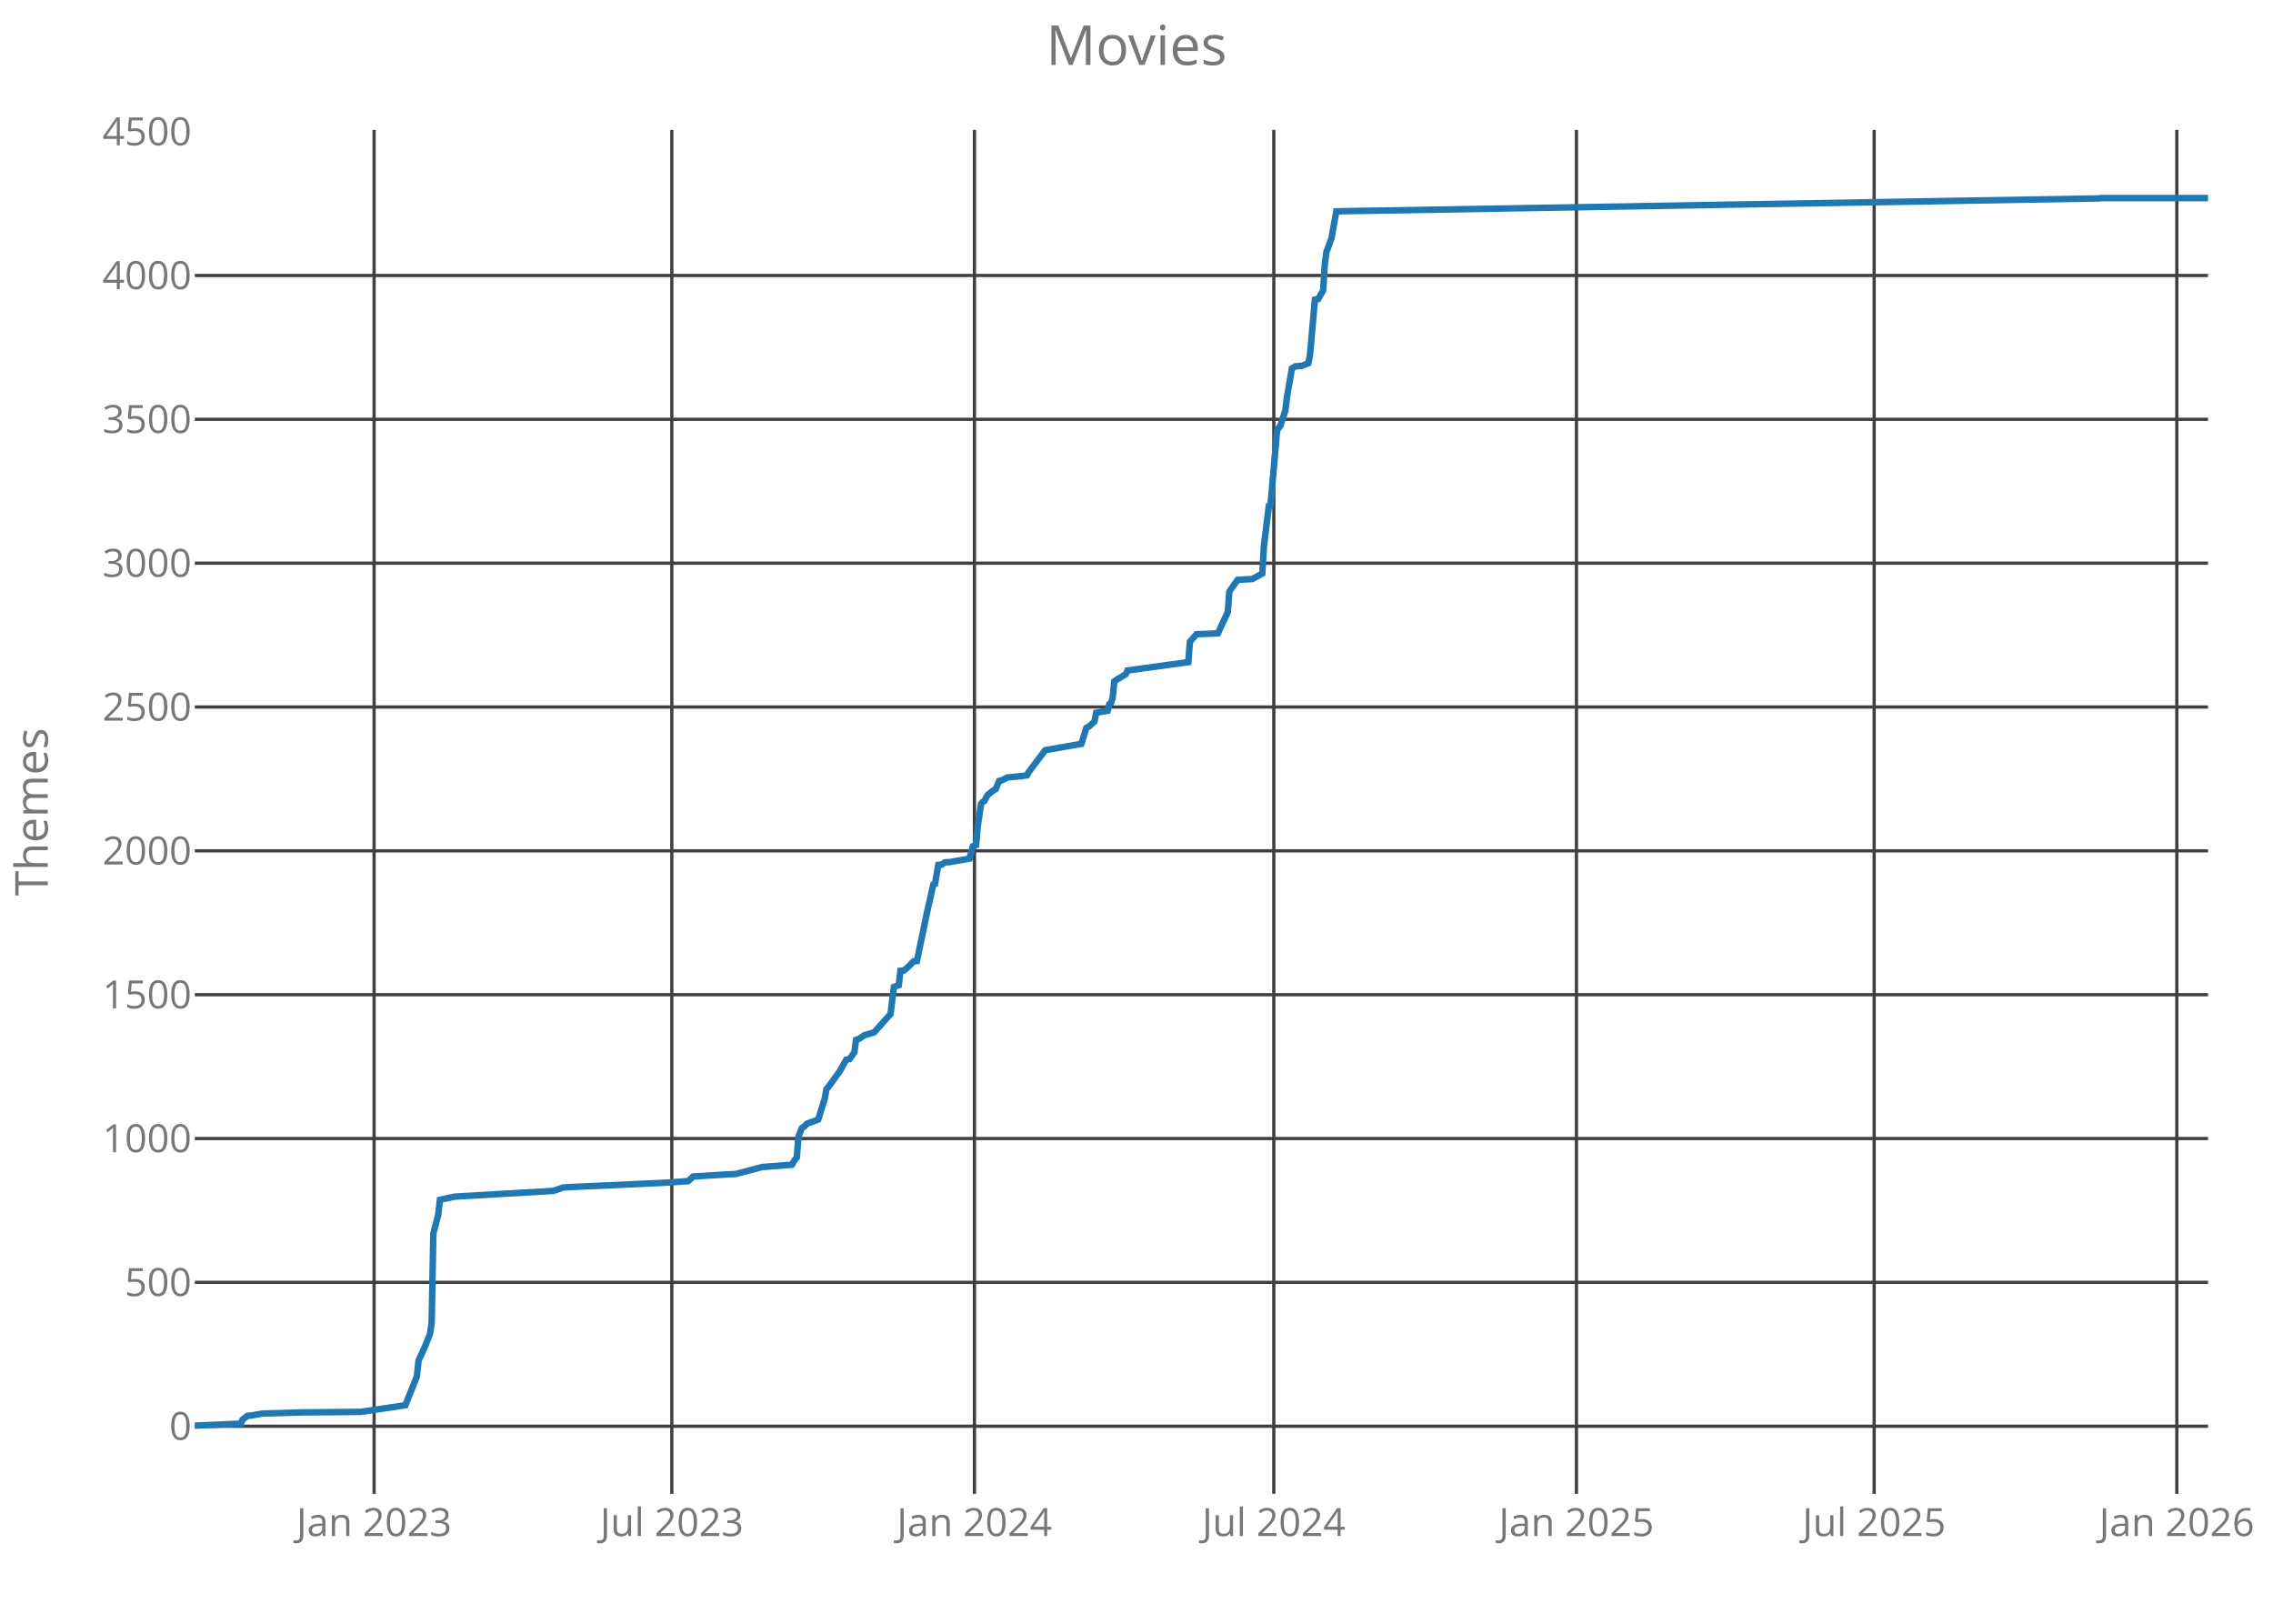
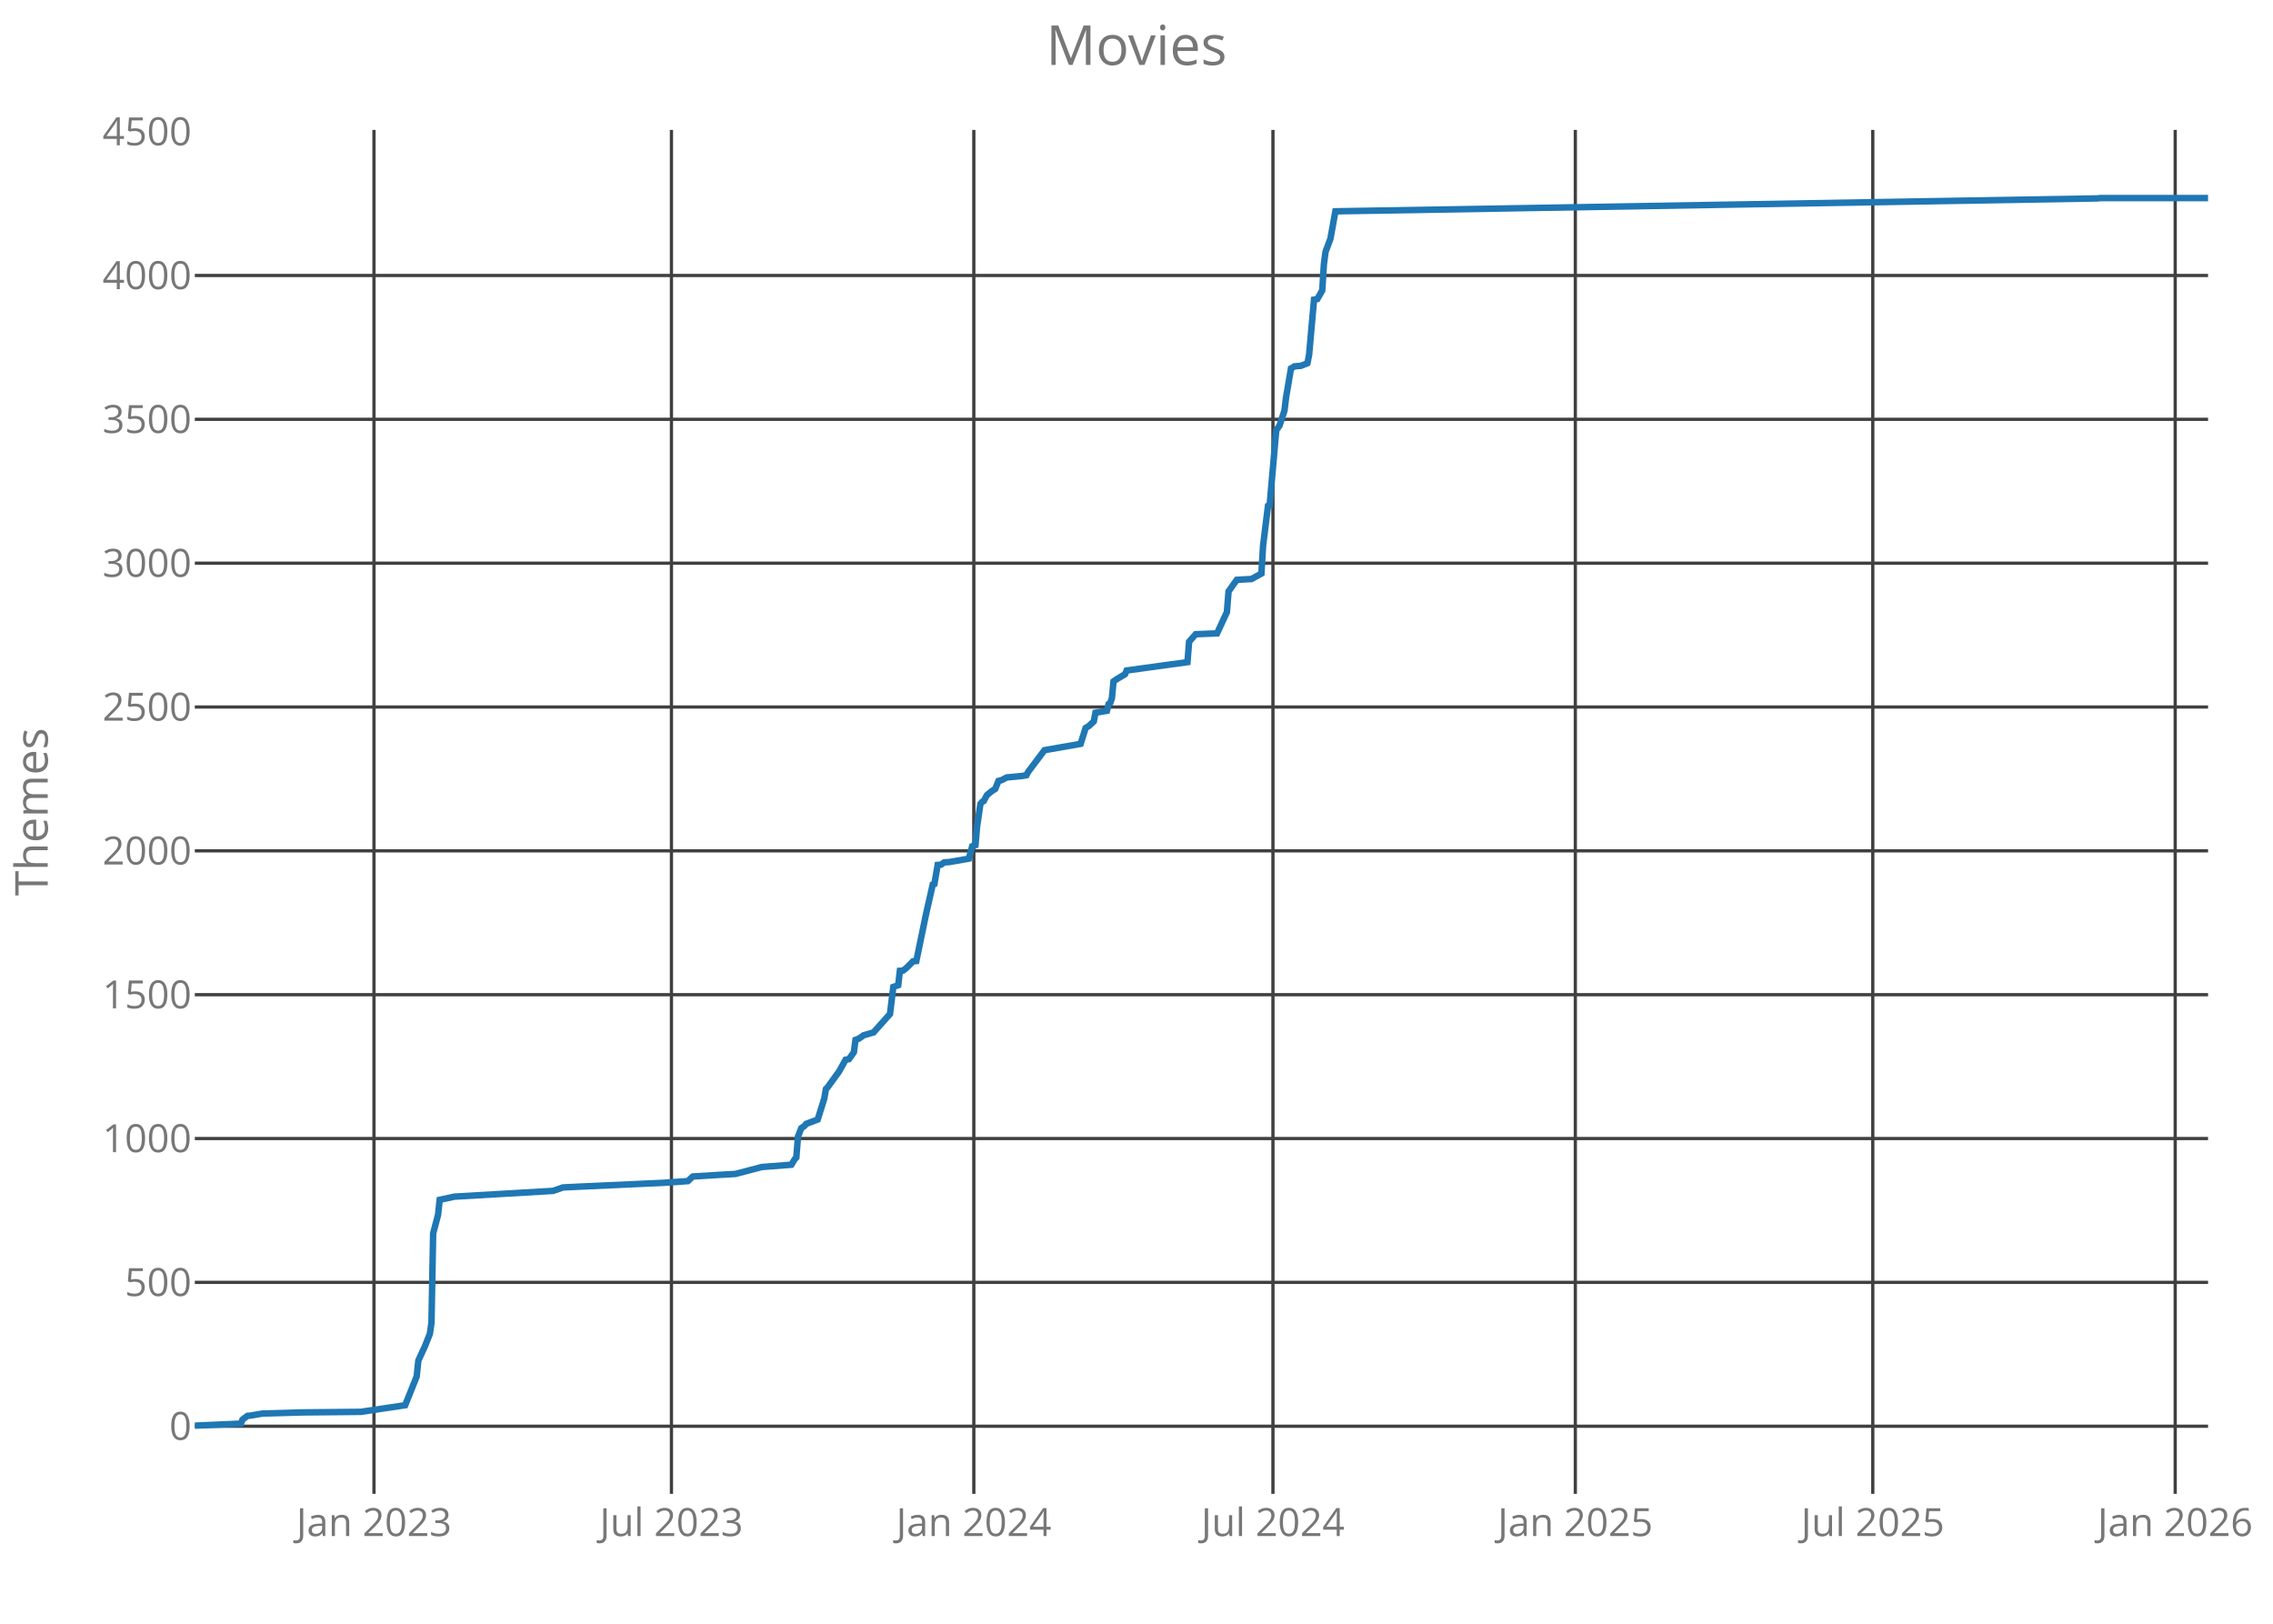
<svg xmlns="http://www.w3.org/2000/svg" class="main-svg" width="700" height="500" style="" viewBox="0 0 700 500">
  <rect x="0" y="0" width="700" height="500" style="fill: rgb(0, 0, 0); fill-opacity: 0;" />
-   <defs id="defs-0ca724">
+   <defs id="defs-d08571">
    <g class="clips">
-       <clipPath id="clip0ca724xyplot" class="plotclip">
+       <clipPath id="clipd08571xyplot" class="plotclip">
        <rect width="620" height="420" />
      </clipPath>
-       <clipPath class="axesclip" id="clip0ca724x">
+       <clipPath class="axesclip" id="clipd08571x">
        <rect x="60" y="0" width="620" height="500" />
      </clipPath>
-       <clipPath class="axesclip" id="clip0ca724y">
+       <clipPath class="axesclip" id="clipd08571y">
        <rect x="0" y="40" width="700" height="420" />
      </clipPath>
-       <clipPath class="axesclip" id="clip0ca724xy">
+       <clipPath class="axesclip" id="clipd08571xy">
        <rect x="60" y="40" width="620" height="420" />
      </clipPath>
    </g>
    <g class="gradients" />
  </defs>
  <g class="bglayer">
    <rect class="bg" x="60" y="40" width="620" height="420" style="fill: rgb(0, 0, 0); fill-opacity: 0; stroke-width: 0;" />
  </g>
  <g class="layer-below">
    <g class="imagelayer" />
    <g class="shapelayer" />
  </g>
  <g class="cartesianlayer">
    <g class="subplot xy">
      <g class="layer-subplot">
        <g class="shapelayer" />
        <g class="imagelayer" />
      </g>
      <g class="gridlayer">
        <g class="x">
-           <path class="xgrid crisp" transform="translate(115.21,0)" d="M0,40v420" style="stroke: rgb(64, 64, 64); stroke-opacity: 1; stroke-width: 1px;" />
-           <path class="xgrid crisp" transform="translate(206.9,0)" d="M0,40v420" style="stroke: rgb(64, 64, 64); stroke-opacity: 1; stroke-width: 1px;" />
-           <path class="xgrid crisp" transform="translate(300.1,0)" d="M0,40v420" style="stroke: rgb(64, 64, 64); stroke-opacity: 1; stroke-width: 1px;" />
-           <path class="xgrid crisp" transform="translate(392.29,0)" d="M0,40v420" style="stroke: rgb(64, 64, 64); stroke-opacity: 1; stroke-width: 1px;" />
-           <path class="xgrid crisp" transform="translate(485.49,0)" d="M0,40v420" style="stroke: rgb(64, 64, 64); stroke-opacity: 1; stroke-width: 1px;" />
-           <path class="xgrid crisp" transform="translate(577.17,0)" d="M0,40v420" style="stroke: rgb(64, 64, 64); stroke-opacity: 1; stroke-width: 1px;" />
-           <path class="xgrid crisp" transform="translate(670.38,0)" d="M0,40v420" style="stroke: rgb(64, 64, 64); stroke-opacity: 1; stroke-width: 1px;" />
+           <path class="xgrid crisp" transform="translate(115.17,0)" d="M0,40v420" style="stroke: rgb(64, 64, 64); stroke-opacity: 1; stroke-width: 1px;" />
+           <path class="xgrid crisp" transform="translate(206.78,0)" d="M0,40v420" style="stroke: rgb(64, 64, 64); stroke-opacity: 1; stroke-width: 1px;" />
+           <path class="xgrid crisp" transform="translate(299.9,0)" d="M0,40v420" style="stroke: rgb(64, 64, 64); stroke-opacity: 1; stroke-width: 1px;" />
+           <path class="xgrid crisp" transform="translate(392.02,0)" d="M0,40v420" style="stroke: rgb(64, 64, 64); stroke-opacity: 1; stroke-width: 1px;" />
+           <path class="xgrid crisp" transform="translate(485.14,0)" d="M0,40v420" style="stroke: rgb(64, 64, 64); stroke-opacity: 1; stroke-width: 1px;" />
+           <path class="xgrid crisp" transform="translate(576.75,0)" d="M0,40v420" style="stroke: rgb(64, 64, 64); stroke-opacity: 1; stroke-width: 1px;" />
+           <path class="xgrid crisp" transform="translate(669.88,0)" d="M0,40v420" style="stroke: rgb(64, 64, 64); stroke-opacity: 1; stroke-width: 1px;" />
        </g>
        <g class="y">
          <path class="ygrid crisp" transform="translate(0,439.18)" d="M60,0h620" style="stroke: rgb(64, 64, 64); stroke-opacity: 1; stroke-width: 1px;" />
          <path class="ygrid crisp" transform="translate(0,394.88)" d="M60,0h620" style="stroke: rgb(64, 64, 64); stroke-opacity: 1; stroke-width: 1px;" />
          <path class="ygrid crisp" transform="translate(0,350.59)" d="M60,0h620" style="stroke: rgb(64, 64, 64); stroke-opacity: 1; stroke-width: 1px;" />
          <path class="ygrid crisp" transform="translate(0,306.3)" d="M60,0h620" style="stroke: rgb(64, 64, 64); stroke-opacity: 1; stroke-width: 1px;" />
          <path class="ygrid crisp" transform="translate(0,262)" d="M60,0h620" style="stroke: rgb(64, 64, 64); stroke-opacity: 1; stroke-width: 1px;" />
          <path class="ygrid crisp" transform="translate(0,217.71)" d="M60,0h620" style="stroke: rgb(64, 64, 64); stroke-opacity: 1; stroke-width: 1px;" />
          <path class="ygrid crisp" transform="translate(0,173.42)" d="M60,0h620" style="stroke: rgb(64, 64, 64); stroke-opacity: 1; stroke-width: 1px;" />
          <path class="ygrid crisp" transform="translate(0,129.12)" d="M60,0h620" style="stroke: rgb(64, 64, 64); stroke-opacity: 1; stroke-width: 1px;" />
          <path class="ygrid crisp" transform="translate(0,84.83)" d="M60,0h620" style="stroke: rgb(64, 64, 64); stroke-opacity: 1; stroke-width: 1px;" />
        </g>
      </g>
      <g class="zerolinelayer" />
      <path class="xlines-below crisp" d="M0,0" style="fill: none;" />
      <path class="ylines-below crisp" d="M0,0" style="fill: none;" />
      <g class="overlines-below" />
      <g class="xaxislayer-below">
        <g class="xtick">
-           <text text-anchor="middle" x="0" y="473" transform="translate(115.21,0)" style="font-family: 'Open Sans'; font-size: 12px; fill: rgb(119, 119, 119); fill-opacity: 1; white-space: pre;">Jan 2023</text>
+           <text text-anchor="middle" x="0" y="473" transform="translate(115.17,0)" style="font-family: 'Open Sans'; font-size: 12px; fill: rgb(119, 119, 119); fill-opacity: 1; white-space: pre;">Jan 2023</text>
        </g>
        <g class="xtick">
-           <text text-anchor="middle" x="0" y="473" transform="translate(206.9,0)" style="font-family: 'Open Sans'; font-size: 12px; fill: rgb(119, 119, 119); fill-opacity: 1; white-space: pre;">Jul 2023</text>
+           <text text-anchor="middle" x="0" y="473" transform="translate(206.78,0)" style="font-family: 'Open Sans'; font-size: 12px; fill: rgb(119, 119, 119); fill-opacity: 1; white-space: pre;">Jul 2023</text>
        </g>
        <g class="xtick">
-           <text text-anchor="middle" x="0" y="473" transform="translate(300.1,0)" style="font-family: 'Open Sans'; font-size: 12px; fill: rgb(119, 119, 119); fill-opacity: 1; white-space: pre;">Jan 2024</text>
+           <text text-anchor="middle" x="0" y="473" transform="translate(299.9,0)" style="font-family: 'Open Sans'; font-size: 12px; fill: rgb(119, 119, 119); fill-opacity: 1; white-space: pre;">Jan 2024</text>
        </g>
        <g class="xtick">
-           <text text-anchor="middle" x="0" y="473" transform="translate(392.29,0)" style="font-family: 'Open Sans'; font-size: 12px; fill: rgb(119, 119, 119); fill-opacity: 1; white-space: pre;">Jul 2024</text>
+           <text text-anchor="middle" x="0" y="473" transform="translate(392.02,0)" style="font-family: 'Open Sans'; font-size: 12px; fill: rgb(119, 119, 119); fill-opacity: 1; white-space: pre;">Jul 2024</text>
        </g>
        <g class="xtick">
-           <text text-anchor="middle" x="0" y="473" transform="translate(485.49,0)" style="font-family: 'Open Sans'; font-size: 12px; fill: rgb(119, 119, 119); fill-opacity: 1; white-space: pre;">Jan 2025</text>
+           <text text-anchor="middle" x="0" y="473" transform="translate(485.14,0)" style="font-family: 'Open Sans'; font-size: 12px; fill: rgb(119, 119, 119); fill-opacity: 1; white-space: pre;">Jan 2025</text>
        </g>
        <g class="xtick">
-           <text text-anchor="middle" x="0" y="473" transform="translate(577.17,0)" style="font-family: 'Open Sans'; font-size: 12px; fill: rgb(119, 119, 119); fill-opacity: 1; white-space: pre;">Jul 2025</text>
+           <text text-anchor="middle" x="0" y="473" transform="translate(576.75,0)" style="font-family: 'Open Sans'; font-size: 12px; fill: rgb(119, 119, 119); fill-opacity: 1; white-space: pre;">Jul 2025</text>
        </g>
        <g class="xtick">
-           <text text-anchor="middle" x="0" y="473" transform="translate(670.38,0)" style="font-family: 'Open Sans'; font-size: 12px; fill: rgb(119, 119, 119); fill-opacity: 1; white-space: pre;">Jan 2026</text>
+           <text text-anchor="middle" x="0" y="473" transform="translate(669.88,0)" style="font-family: 'Open Sans'; font-size: 12px; fill: rgb(119, 119, 119); fill-opacity: 1; white-space: pre;">Jan 2026</text>
        </g>
      </g>
      <g class="yaxislayer-below">
        <g class="ytick">
          <text text-anchor="end" x="59" y="4.2" transform="translate(0,439.18)" style="font-family: 'Open Sans'; font-size: 12px; fill: rgb(119, 119, 119); fill-opacity: 1; white-space: pre;">0</text>
        </g>
        <g class="ytick">
          <text text-anchor="end" x="59" y="4.2" transform="translate(0,394.88)" style="font-family: 'Open Sans'; font-size: 12px; fill: rgb(119, 119, 119); fill-opacity: 1; white-space: pre;">500</text>
        </g>
        <g class="ytick">
          <text text-anchor="end" x="59" y="4.2" transform="translate(0,350.59)" style="font-family: 'Open Sans'; font-size: 12px; fill: rgb(119, 119, 119); fill-opacity: 1; white-space: pre;">1000</text>
        </g>
        <g class="ytick">
          <text text-anchor="end" x="59" y="4.2" transform="translate(0,306.3)" style="font-family: 'Open Sans'; font-size: 12px; fill: rgb(119, 119, 119); fill-opacity: 1; white-space: pre;">1500</text>
        </g>
        <g class="ytick">
          <text text-anchor="end" x="59" y="4.2" transform="translate(0,262)" style="font-family: 'Open Sans'; font-size: 12px; fill: rgb(119, 119, 119); fill-opacity: 1; white-space: pre;">2000</text>
        </g>
        <g class="ytick">
          <text text-anchor="end" x="59" y="4.2" transform="translate(0,217.71)" style="font-family: 'Open Sans'; font-size: 12px; fill: rgb(119, 119, 119); fill-opacity: 1; white-space: pre;">2500</text>
        </g>
        <g class="ytick">
          <text text-anchor="end" x="59" y="4.2" transform="translate(0,173.42)" style="font-family: 'Open Sans'; font-size: 12px; fill: rgb(119, 119, 119); fill-opacity: 1; white-space: pre;">3000</text>
        </g>
        <g class="ytick">
          <text text-anchor="end" x="59" y="4.2" transform="translate(0,129.12)" style="font-family: 'Open Sans'; font-size: 12px; fill: rgb(119, 119, 119); fill-opacity: 1; white-space: pre;">3500</text>
        </g>
        <g class="ytick">
          <text text-anchor="end" x="59" y="4.2" transform="translate(0,84.83)" style="font-family: 'Open Sans'; font-size: 12px; fill: rgb(119, 119, 119); fill-opacity: 1; white-space: pre;">4000</text>
        </g>
        <g class="ytick">
          <text text-anchor="end" x="59" y="4.2" transform="translate(0,40.54)" style="font-family: 'Open Sans'; font-size: 12px; fill: rgb(119, 119, 119); fill-opacity: 1; white-space: pre;">4500</text>
        </g>
      </g>
      <g class="overaxes-below" />
-       <g class="plot" transform="translate(60,40)" clip-path="url('#clip0ca724xyplot')">
+       <g class="plot" transform="translate(60,40)" clip-path="url('#clipd08571xyplot')">
        <g class="scatterlayer mlayer">
-           <g class="trace scatter traced588d3" style="stroke-miterlimit: 2; opacity: 1;">
+           <g class="trace scatter trace2ce043" style="stroke-miterlimit: 2; opacity: 1;">
            <g class="fills" />
            <g class="errorbars" />
            <g class="lines">
-               <path class="js-line" d="M0,399L14.18,398.38L14.69,397.14L16.21,395.99L17.22,395.9L20.77,395.28L32.92,394.93L51.16,394.75L64.84,392.71L68.38,383.85L68.89,378.98L70.92,374.55L72.43,370.74L72.94,367.29L73.45,339.82L74.97,334.07L75.47,329.46L80.03,328.48L110.42,326.71L113.46,325.65L119.04,325.38L144.36,324.23L151.96,323.7L153.48,322.28L162.09,321.75L166.65,321.49L174.75,319.36L183.87,318.65L184.89,316.97L185.39,316.44L185.9,309.97L186.91,307.4L187.92,306.69L188.43,306.07L191.98,304.74L194,298.28L194.51,295.35L195.02,294.82L198.56,289.95L200.59,286.32L201.6,286.14L203.12,284.01L203.63,280.21L204.64,279.85L206.16,278.79L209.2,277.9L214.26,272.23L215.28,263.91L216.8,263.37L217.3,258.94L218.32,258.86L219.33,258.06L221.36,256.02L222.37,255.93L225.41,241.32L227.43,232.37L227.94,232.19L228.95,226.34L229.97,226.26L230.98,225.55L232.5,225.46L238.58,224.4L239.59,220.59L240.6,220.23L241.11,214.47L242.12,207.56L242.63,206.94L243.14,206.68L244.15,204.82L245.67,203.58L246.68,202.96L247.7,200.48L248.71,200.21L250.23,199.41L254.79,198.97L256.31,198.71L256.81,197.73L261.88,191L273.02,189.05L274.54,184.18L275.56,183.56L277.08,182.14L277.58,179.48L281.13,178.86L281.63,176.82L282.14,176.47L282.65,175.05L283.15,169.83L284.17,169.12L286.7,167.61L287.21,166.46L305.95,163.89L306.45,157.6L308.48,155.3L315.07,155.03L318.1,148.48L318.61,142.1L321.14,138.55L325.7,138.29L328.74,136.61L329.25,128.01L330.77,115.79L331.27,115.61L333.3,92.49L334.31,91.07L335.83,86.47L336.34,82.3L337.86,73.44L338.37,73.18L338.87,72.82L340.9,72.65L342.92,71.85L343.43,69.28L344.95,52.27L345.96,52.09L347.48,49.44L347.99,41.37L348.5,37.57L350.02,33.49L351.54,25.07L586.57,21.09L587.08,21L620,21" style="vector-effect: non-scaling-stroke; fill: none; stroke: rgb(31, 119, 180); stroke-opacity: 1; stroke-width: 2px; opacity: 1;" />
+               <path class="js-line" d="M0,399L14.17,398.38L14.68,397.14L16.2,395.99L17.21,395.9L20.75,395.28L32.9,394.93L51.12,394.75L64.78,392.71L68.33,383.85L68.83,378.98L70.86,374.55L72.38,370.74L72.88,367.29L73.39,339.82L74.91,334.07L75.41,329.46L79.97,328.48L110.33,326.71L113.37,325.65L118.94,325.38L144.24,324.23L151.84,323.7L153.36,322.28L161.96,321.75L166.51,321.49L174.61,319.36L183.72,318.65L184.73,316.97L185.24,316.44L185.75,309.97L186.76,307.4L187.77,306.69L188.28,306.07L191.82,304.74L193.84,298.28L194.35,295.35L194.86,294.82L198.4,289.95L200.42,286.32L201.44,286.14L202.96,284.01L203.46,280.21L204.47,279.85L205.99,278.79L209.03,277.9L214.09,272.23L215.1,263.91L216.62,263.37L217.13,258.94L218.14,258.86L219.15,258.06L221.18,256.02L222.19,255.93L225.22,241.32L227.25,232.37L227.76,232.19L228.77,226.34L229.78,226.26L230.79,225.55L232.31,225.46L238.38,224.4L239.4,220.59L240.41,220.23L240.91,214.47L241.93,207.56L242.43,206.94L242.94,206.68L243.95,204.82L245.47,203.58L246.48,202.96L247.49,200.48L248.51,200.21L250.02,199.41L254.58,198.97L256.1,198.71L256.6,197.73L261.67,191L272.8,189.05L274.32,184.18L275.33,183.56L276.85,182.14L277.36,179.48L280.9,178.86L281.4,176.82L281.91,176.47L282.42,175.05L282.92,169.83L283.93,169.12L286.47,167.61L286.97,166.46L305.7,163.89L306.2,157.6L308.23,155.3L314.81,155.03L317.84,148.48L318.35,142.1L320.88,138.55L325.44,138.29L328.47,136.61L328.98,128.01L330.5,115.79L331,115.61L333.03,92.49L334.04,91.07L335.56,86.47L336.07,82.3L337.58,73.44L338.09,73.18L338.6,72.82L340.62,72.65L342.64,71.85L343.15,69.28L344.67,52.27L345.68,52.09L347.2,49.44L347.71,41.37L348.21,37.57L349.73,33.49L351.25,25.07L586.09,21.09L586.6,21L620,21" style="vector-effect: non-scaling-stroke; fill: none; stroke: rgb(31, 119, 180); stroke-opacity: 1; stroke-width: 2px; opacity: 1;" />
            </g>
            <g class="points" />
            <g class="text" />
          </g>
        </g>
      </g>
      <g class="overplot" />
      <path class="xlines-above" />
      <path class="ylines-above" />
      <g class="overlines-above" />
      <g class="xaxislayer-above" />
      <g class="yaxislayer-above" />
      <g class="overaxes-above" />
    </g>
  </g>
  <g class="polarlayer" />
  <g class="ternarylayer" />
  <g class="geolayer" />
  <g class="funnelarealayer" />
  <g class="pielayer" />
  <g class="treemaplayer" />
  <g class="sunburstlayer" />
  <g class="glimages" />
-   <defs id="topdefs-0ca724">
+   <defs id="topdefs-d08571">
    <g class="clips" />
  </defs>
  <g class="layer-above">
    <g class="imagelayer" />
    <g class="shapelayer" />
  </g>
  <g class="infolayer">
    <g class="g-gtitle">
      <text class="gtitle" x="350" y="20" text-anchor="middle" dy="0em" style="font-family: 'Open Sans'; font-size: 17px; fill: rgb(119, 119, 119); opacity: 1; font-weight: normal; white-space: pre;">Movies</text>
    </g>
    <g class="g-xtitle" />
    <g class="g-ytitle">
      <text class="ytitle" transform="rotate(-90,14.7,250)" x="14.7" y="250" text-anchor="middle" style="font-family: 'Open Sans'; font-size: 14px; fill: rgb(119, 119, 119); opacity: 1; font-weight: normal; white-space: pre;">Themes</text>
    </g>
  </g>
</svg>
